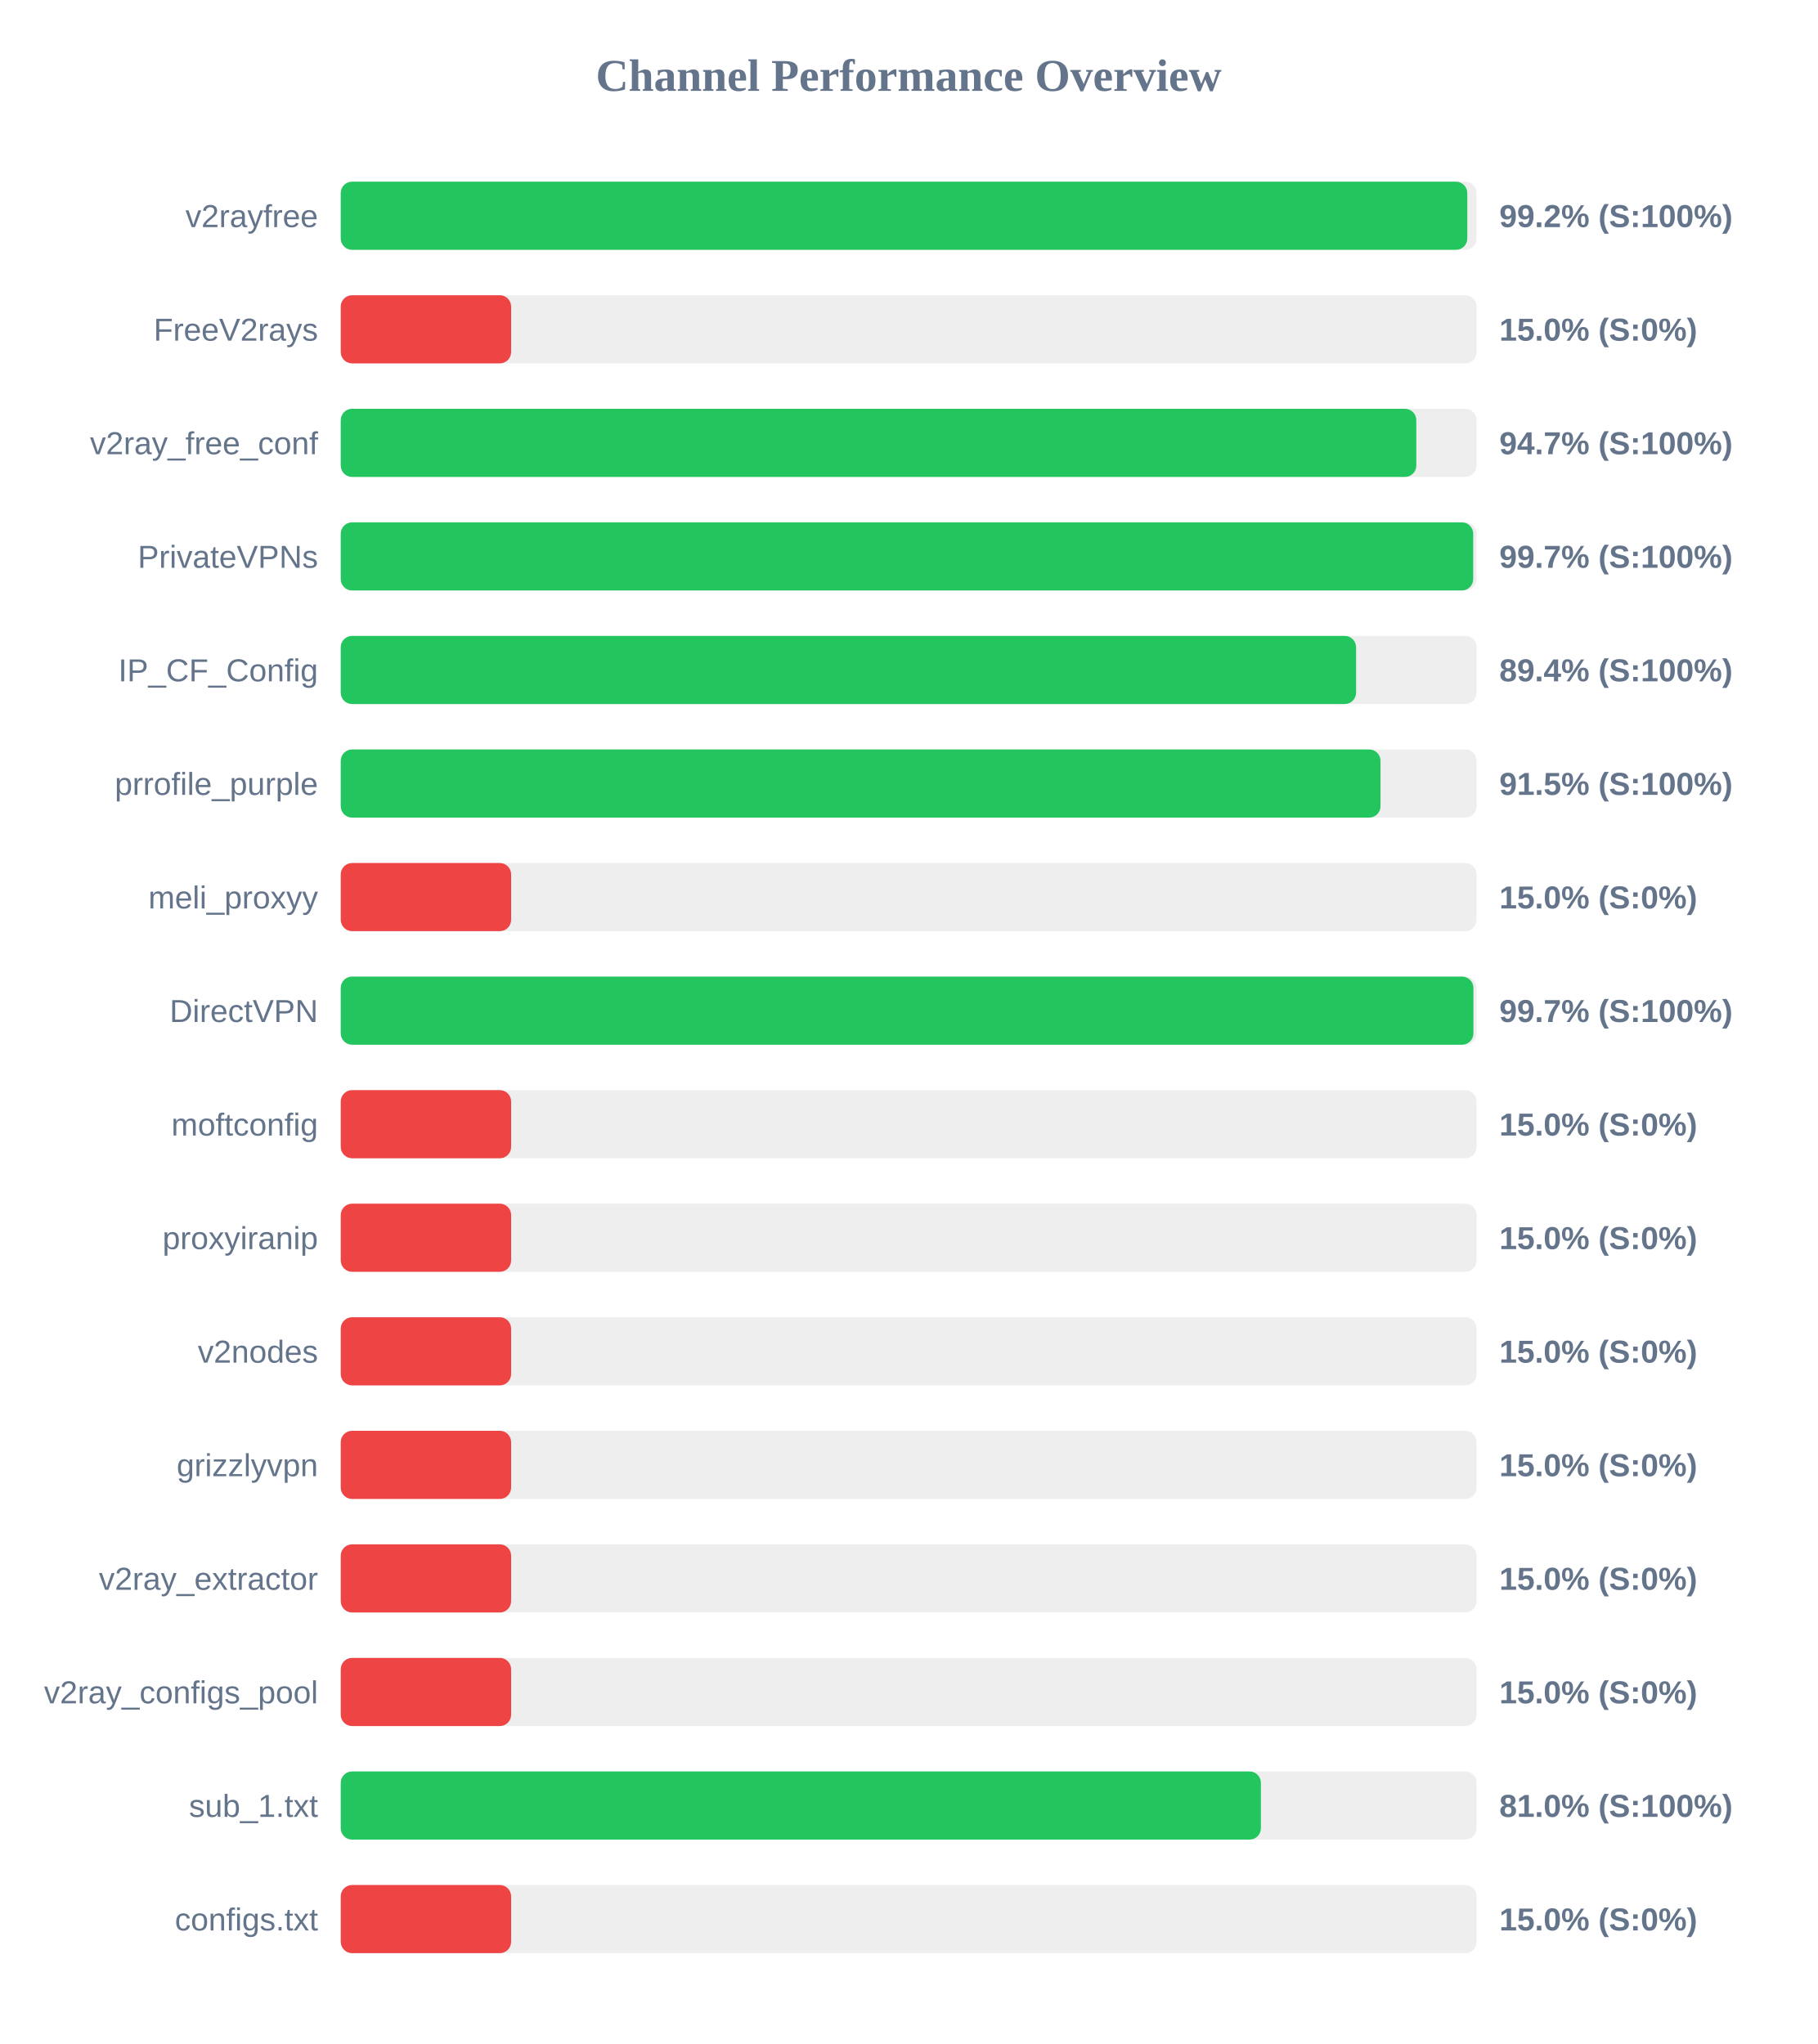
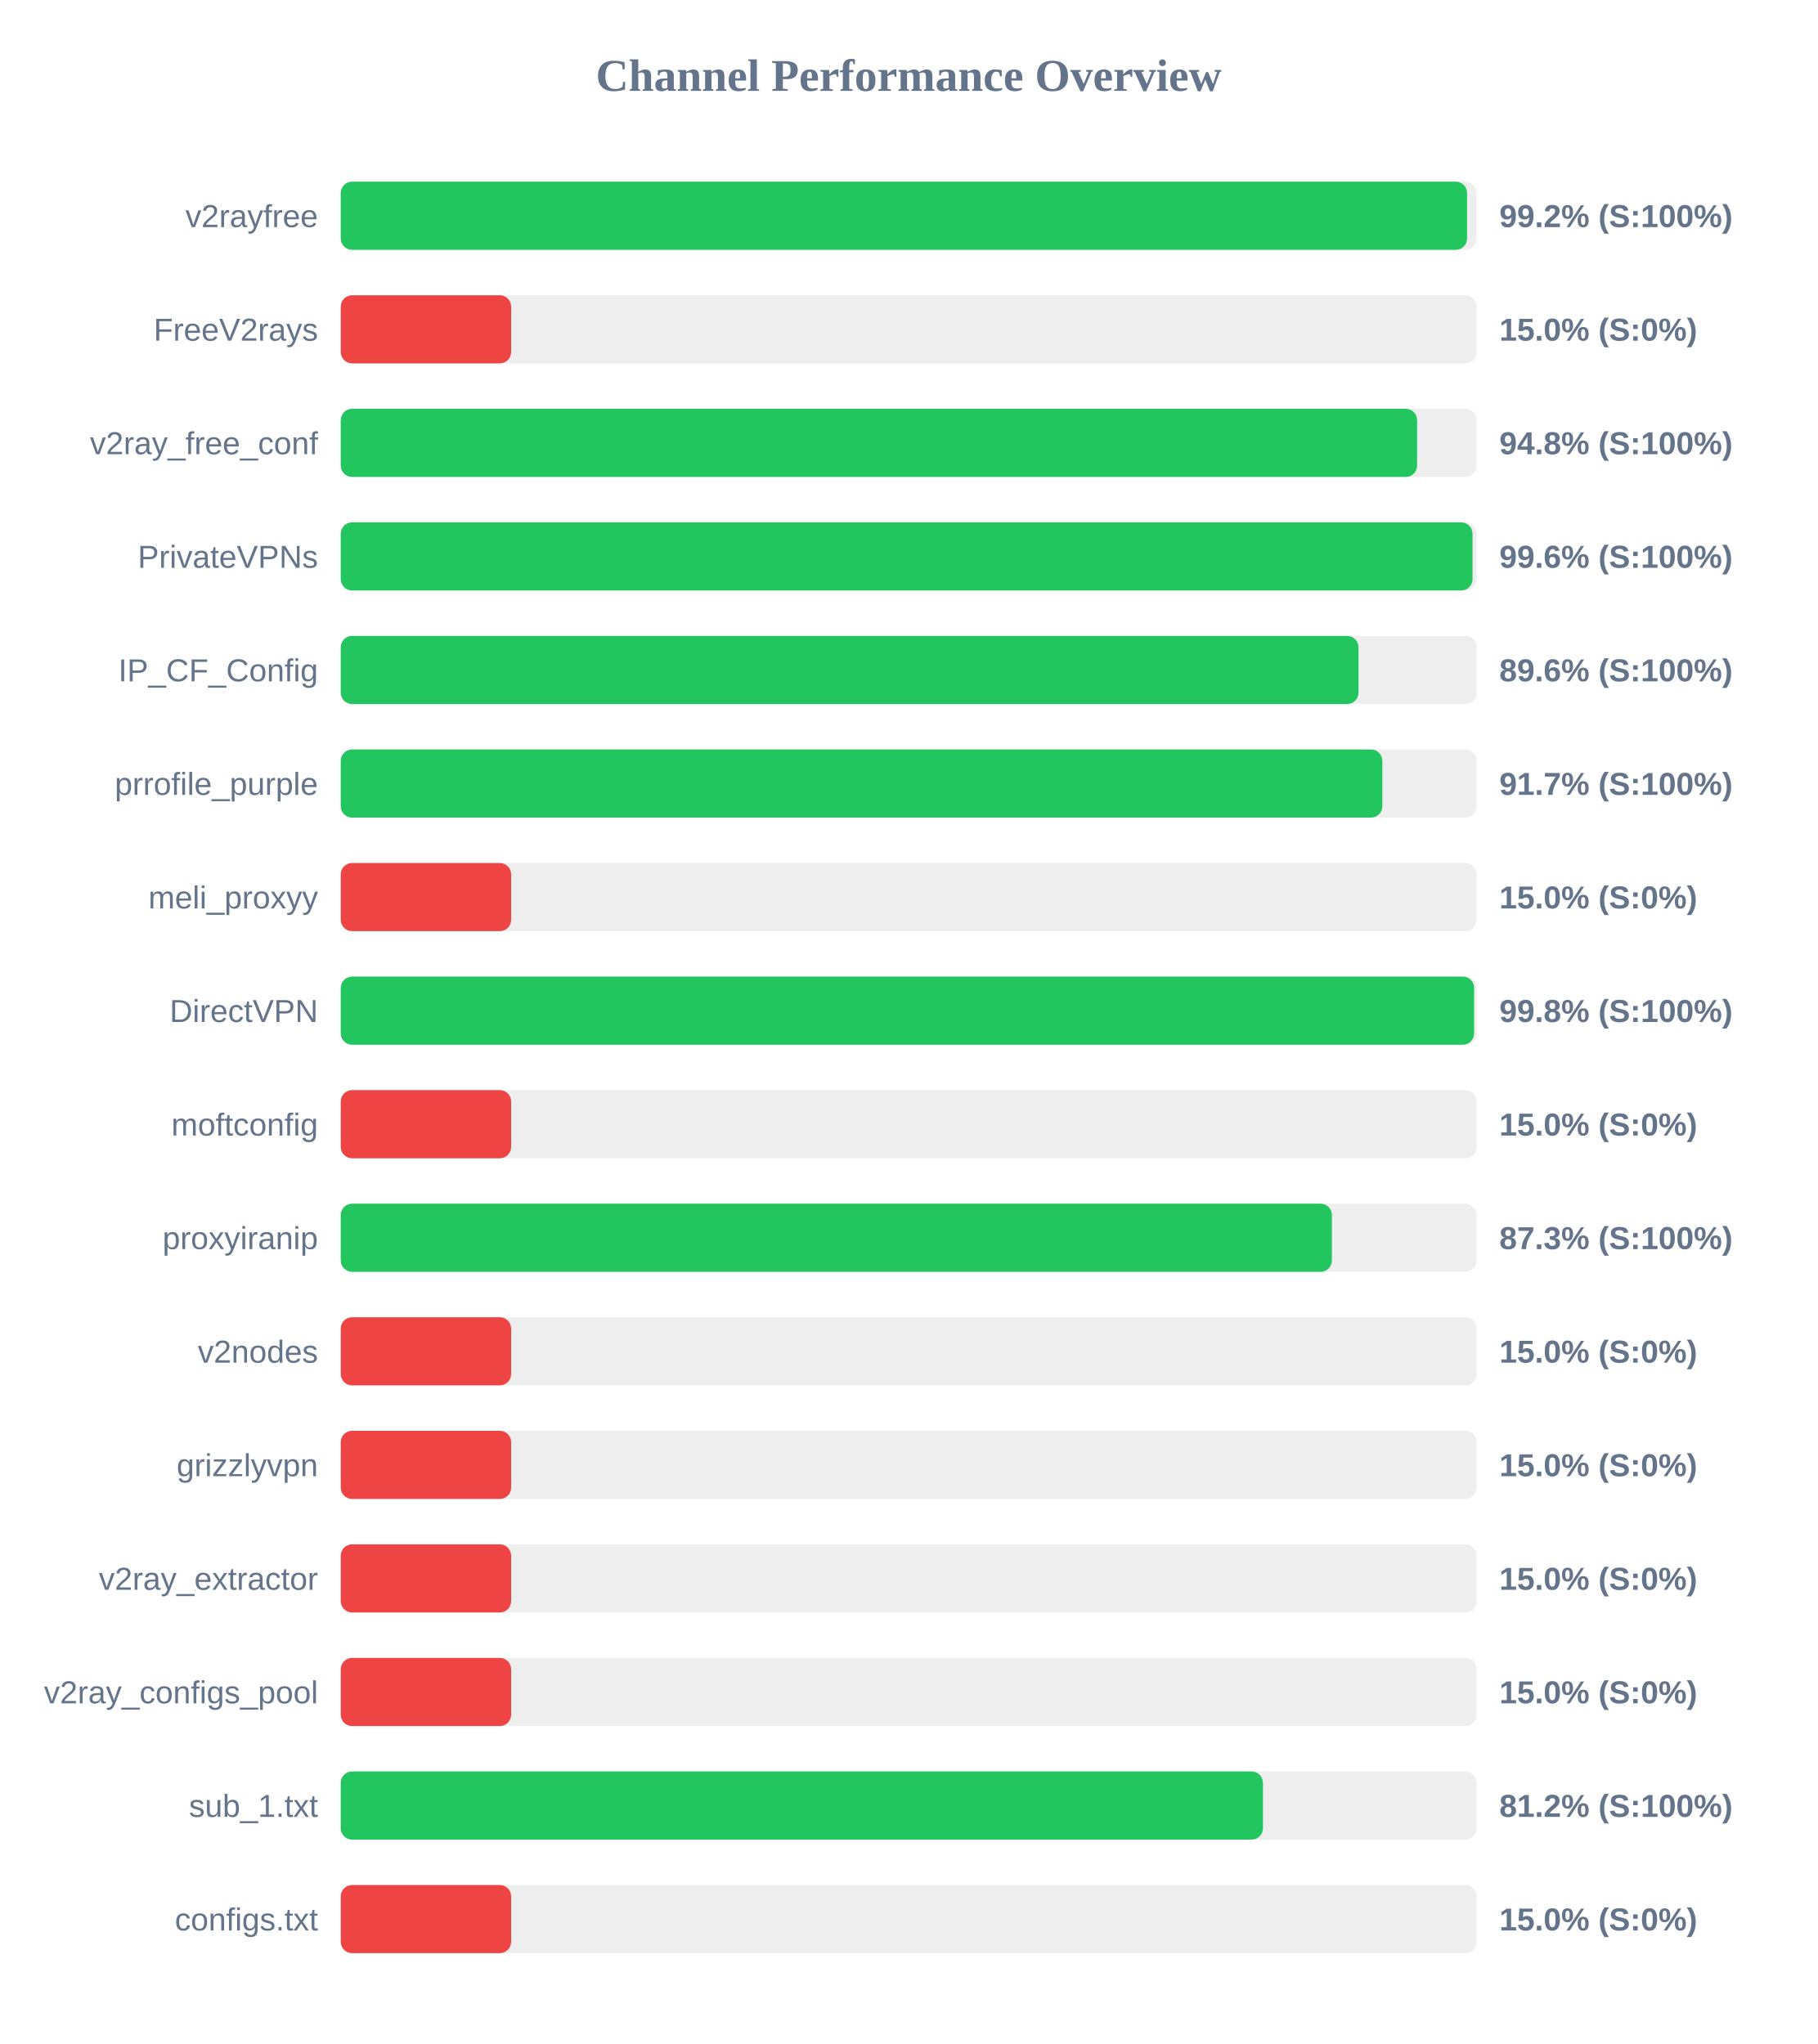
<svg xmlns="http://www.w3.org/2000/svg" width="800" height="900" version="1.1">
  <style>
        .row { font: 14px Arial; fill: #64748b; }
        .score { font: bold 14px Arial; fill: #64748b; }
    </style>
  <text x="400" y="40" text-anchor="middle" font-size="20px" font-weight="bold" fill="#64748b">Channel Performance Overview</text>
  <rect x="150" y="80" width="500" height="30" fill="#eee" rx="5" />
-   <rect x="150" y="80" width="495.9" height="30" fill="#22c55e" rx="5" />
+   <rect x="150" y="80" width="495.8" height="30" fill="#22c55e" rx="5" />
  <text x="140" y="100" text-anchor="end" class="row">v2rayfree</text>
  <text x="660" y="100" text-anchor="start" class="score">99.2% (S:100%)</text>
  <rect x="150" y="130" width="500" height="30" fill="#eee" rx="5" />
  <rect x="150" y="130" width="75.0" height="30" fill="#ef4444" rx="5" />
  <text x="140" y="150" text-anchor="end" class="row">FreeV2rays</text>
  <text x="660" y="150" text-anchor="start" class="score">15.0% (S:0%)</text>
  <rect x="150" y="180" width="500" height="30" fill="#eee" rx="5" />
-   <rect x="150" y="180" width="473.45" height="30" fill="#22c55e" rx="5" />
+   <rect x="150" y="180" width="473.8" height="30" fill="#22c55e" rx="5" />
  <text x="140" y="200" text-anchor="end" class="row">v2ray_free_conf</text>
-   <text x="660" y="200" text-anchor="start" class="score">94.7% (S:100%)</text>
+   <text x="660" y="200" text-anchor="start" class="score">94.8% (S:100%)</text>
  <rect x="150" y="230" width="500" height="30" fill="#eee" rx="5" />
-   <rect x="150" y="230" width="498.5" height="30" fill="#22c55e" rx="5" />
+   <rect x="150" y="230" width="498.2" height="30" fill="#22c55e" rx="5" />
  <text x="140" y="250" text-anchor="end" class="row">PrivateVPNs</text>
-   <text x="660" y="250" text-anchor="start" class="score">99.7% (S:100%)</text>
+   <text x="660" y="250" text-anchor="start" class="score">99.6% (S:100%)</text>
  <rect x="150" y="280" width="500" height="30" fill="#eee" rx="5" />
-   <rect x="150" y="280" width="446.95" height="30" fill="#22c55e" rx="5" />
+   <rect x="150" y="280" width="448.0" height="30" fill="#22c55e" rx="5" />
  <text x="140" y="300" text-anchor="end" class="row">IP_CF_Config</text>
-   <text x="660" y="300" text-anchor="start" class="score">89.4% (S:100%)</text>
+   <text x="660" y="300" text-anchor="start" class="score">89.6% (S:100%)</text>
  <rect x="150" y="330" width="500" height="30" fill="#eee" rx="5" />
-   <rect x="150" y="330" width="457.7" height="30" fill="#22c55e" rx="5" />
+   <rect x="150" y="330" width="458.5" height="30" fill="#22c55e" rx="5" />
  <text x="140" y="350" text-anchor="end" class="row">prrofile_purple</text>
-   <text x="660" y="350" text-anchor="start" class="score">91.5% (S:100%)</text>
+   <text x="660" y="350" text-anchor="start" class="score">91.7% (S:100%)</text>
  <rect x="150" y="380" width="500" height="30" fill="#eee" rx="5" />
  <rect x="150" y="380" width="75.0" height="30" fill="#ef4444" rx="5" />
  <text x="140" y="400" text-anchor="end" class="row">meli_proxyy</text>
  <text x="660" y="400" text-anchor="start" class="score">15.0% (S:0%)</text>
  <rect x="150" y="430" width="500" height="30" fill="#eee" rx="5" />
-   <rect x="150" y="430" width="498.6" height="30" fill="#22c55e" rx="5" />
+   <rect x="150" y="430" width="498.9" height="30" fill="#22c55e" rx="5" />
  <text x="140" y="450" text-anchor="end" class="row">DirectVPN</text>
-   <text x="660" y="450" text-anchor="start" class="score">99.7% (S:100%)</text>
+   <text x="660" y="450" text-anchor="start" class="score">99.8% (S:100%)</text>
  <rect x="150" y="480" width="500" height="30" fill="#eee" rx="5" />
  <rect x="150" y="480" width="75.0" height="30" fill="#ef4444" rx="5" />
  <text x="140" y="500" text-anchor="end" class="row">moftconfig</text>
  <text x="660" y="500" text-anchor="start" class="score">15.0% (S:0%)</text>
  <rect x="150" y="530" width="500" height="30" fill="#eee" rx="5" />
-   <rect x="150" y="530" width="75.0" height="30" fill="#ef4444" rx="5" />
+   <rect x="150" y="530" width="436.3" height="30" fill="#22c55e" rx="5" />
  <text x="140" y="550" text-anchor="end" class="row">proxyiranip</text>
-   <text x="660" y="550" text-anchor="start" class="score">15.0% (S:0%)</text>
+   <text x="660" y="550" text-anchor="start" class="score">87.3% (S:100%)</text>
  <rect x="150" y="580" width="500" height="30" fill="#eee" rx="5" />
  <rect x="150" y="580" width="75.0" height="30" fill="#ef4444" rx="5" />
  <text x="140" y="600" text-anchor="end" class="row">v2nodes</text>
  <text x="660" y="600" text-anchor="start" class="score">15.0% (S:0%)</text>
  <rect x="150" y="630" width="500" height="30" fill="#eee" rx="5" />
  <rect x="150" y="630" width="75.0" height="30" fill="#ef4444" rx="5" />
  <text x="140" y="650" text-anchor="end" class="row">grizzlyvpn</text>
  <text x="660" y="650" text-anchor="start" class="score">15.0% (S:0%)</text>
  <rect x="150" y="680" width="500" height="30" fill="#eee" rx="5" />
  <rect x="150" y="680" width="75.0" height="30" fill="#ef4444" rx="5" />
  <text x="140" y="700" text-anchor="end" class="row">v2ray_extractor</text>
  <text x="660" y="700" text-anchor="start" class="score">15.0% (S:0%)</text>
  <rect x="150" y="730" width="500" height="30" fill="#eee" rx="5" />
  <rect x="150" y="730" width="75.0" height="30" fill="#ef4444" rx="5" />
  <text x="140" y="750" text-anchor="end" class="row">v2ray_configs_pool</text>
  <text x="660" y="750" text-anchor="start" class="score">15.0% (S:0%)</text>
  <rect x="150" y="780" width="500" height="30" fill="#eee" rx="5" />
-   <rect x="150" y="780" width="405.05" height="30" fill="#22c55e" rx="5" />
+   <rect x="150" y="780" width="405.95" height="30" fill="#22c55e" rx="5" />
  <text x="140" y="800" text-anchor="end" class="row">sub_1.txt</text>
-   <text x="660" y="800" text-anchor="start" class="score">81.0% (S:100%)</text>
+   <text x="660" y="800" text-anchor="start" class="score">81.2% (S:100%)</text>
  <rect x="150" y="830" width="500" height="30" fill="#eee" rx="5" />
  <rect x="150" y="830" width="75.0" height="30" fill="#ef4444" rx="5" />
  <text x="140" y="850" text-anchor="end" class="row">configs.txt</text>
  <text x="660" y="850" text-anchor="start" class="score">15.0% (S:0%)</text>
</svg>
